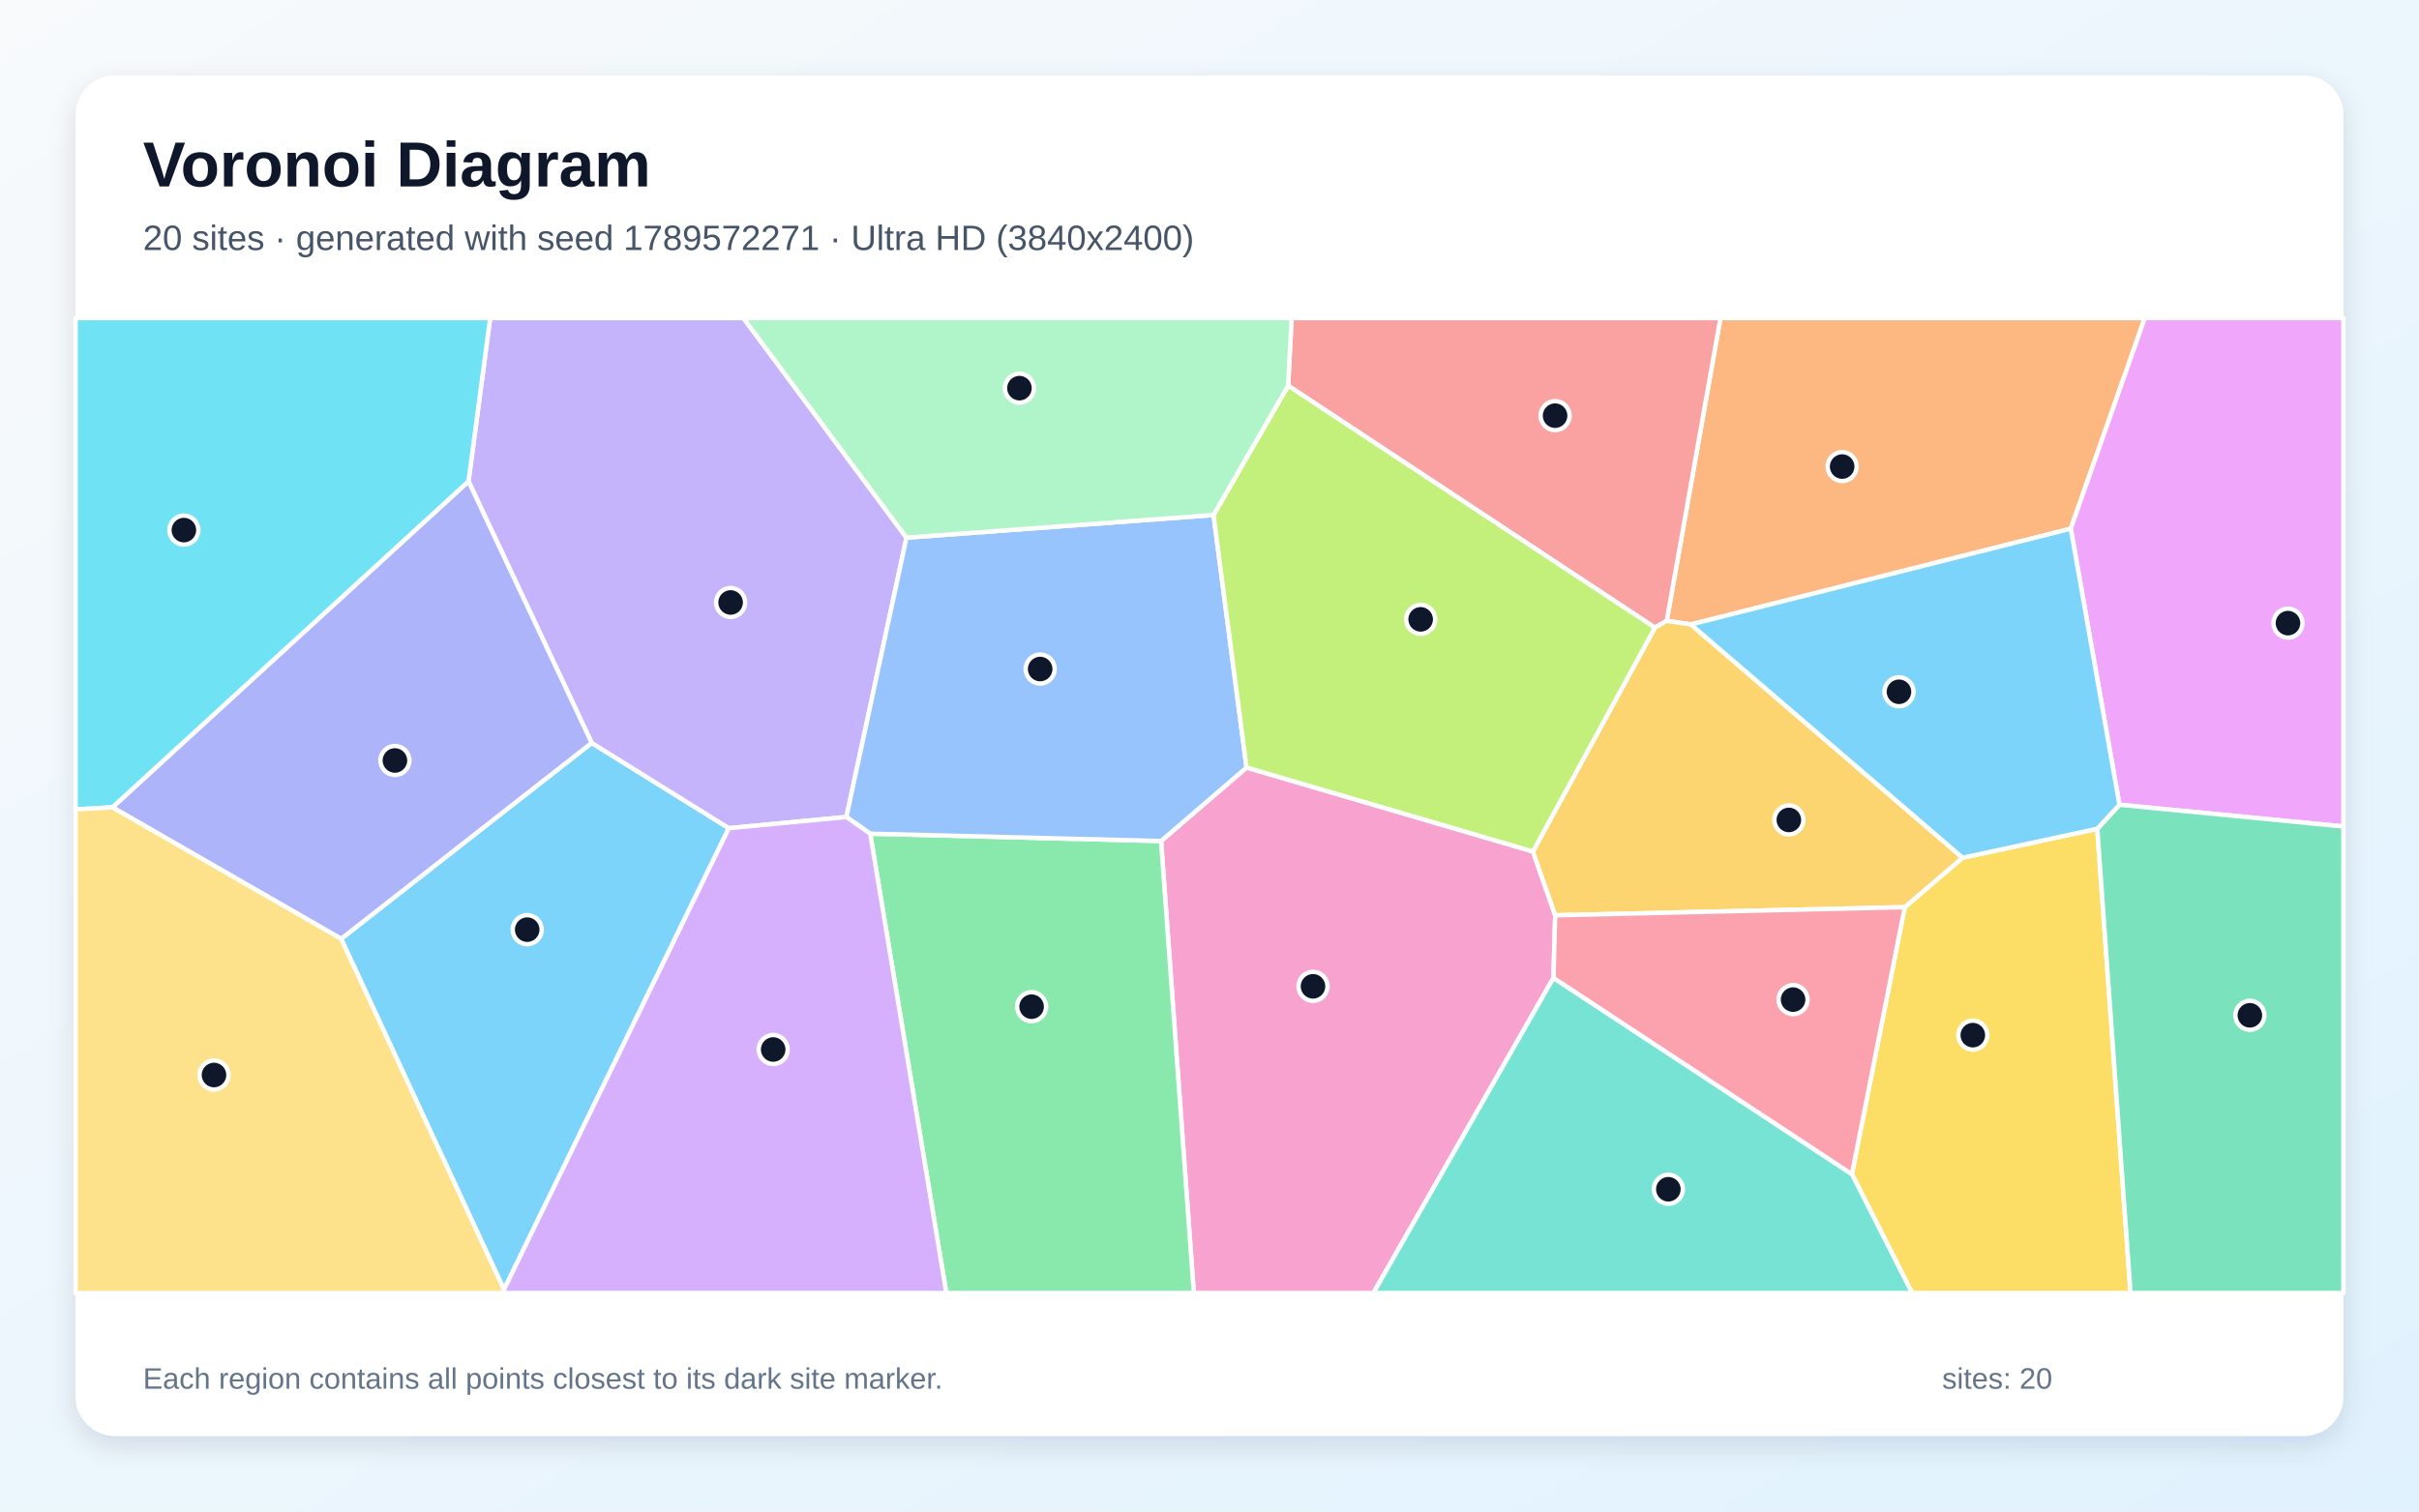
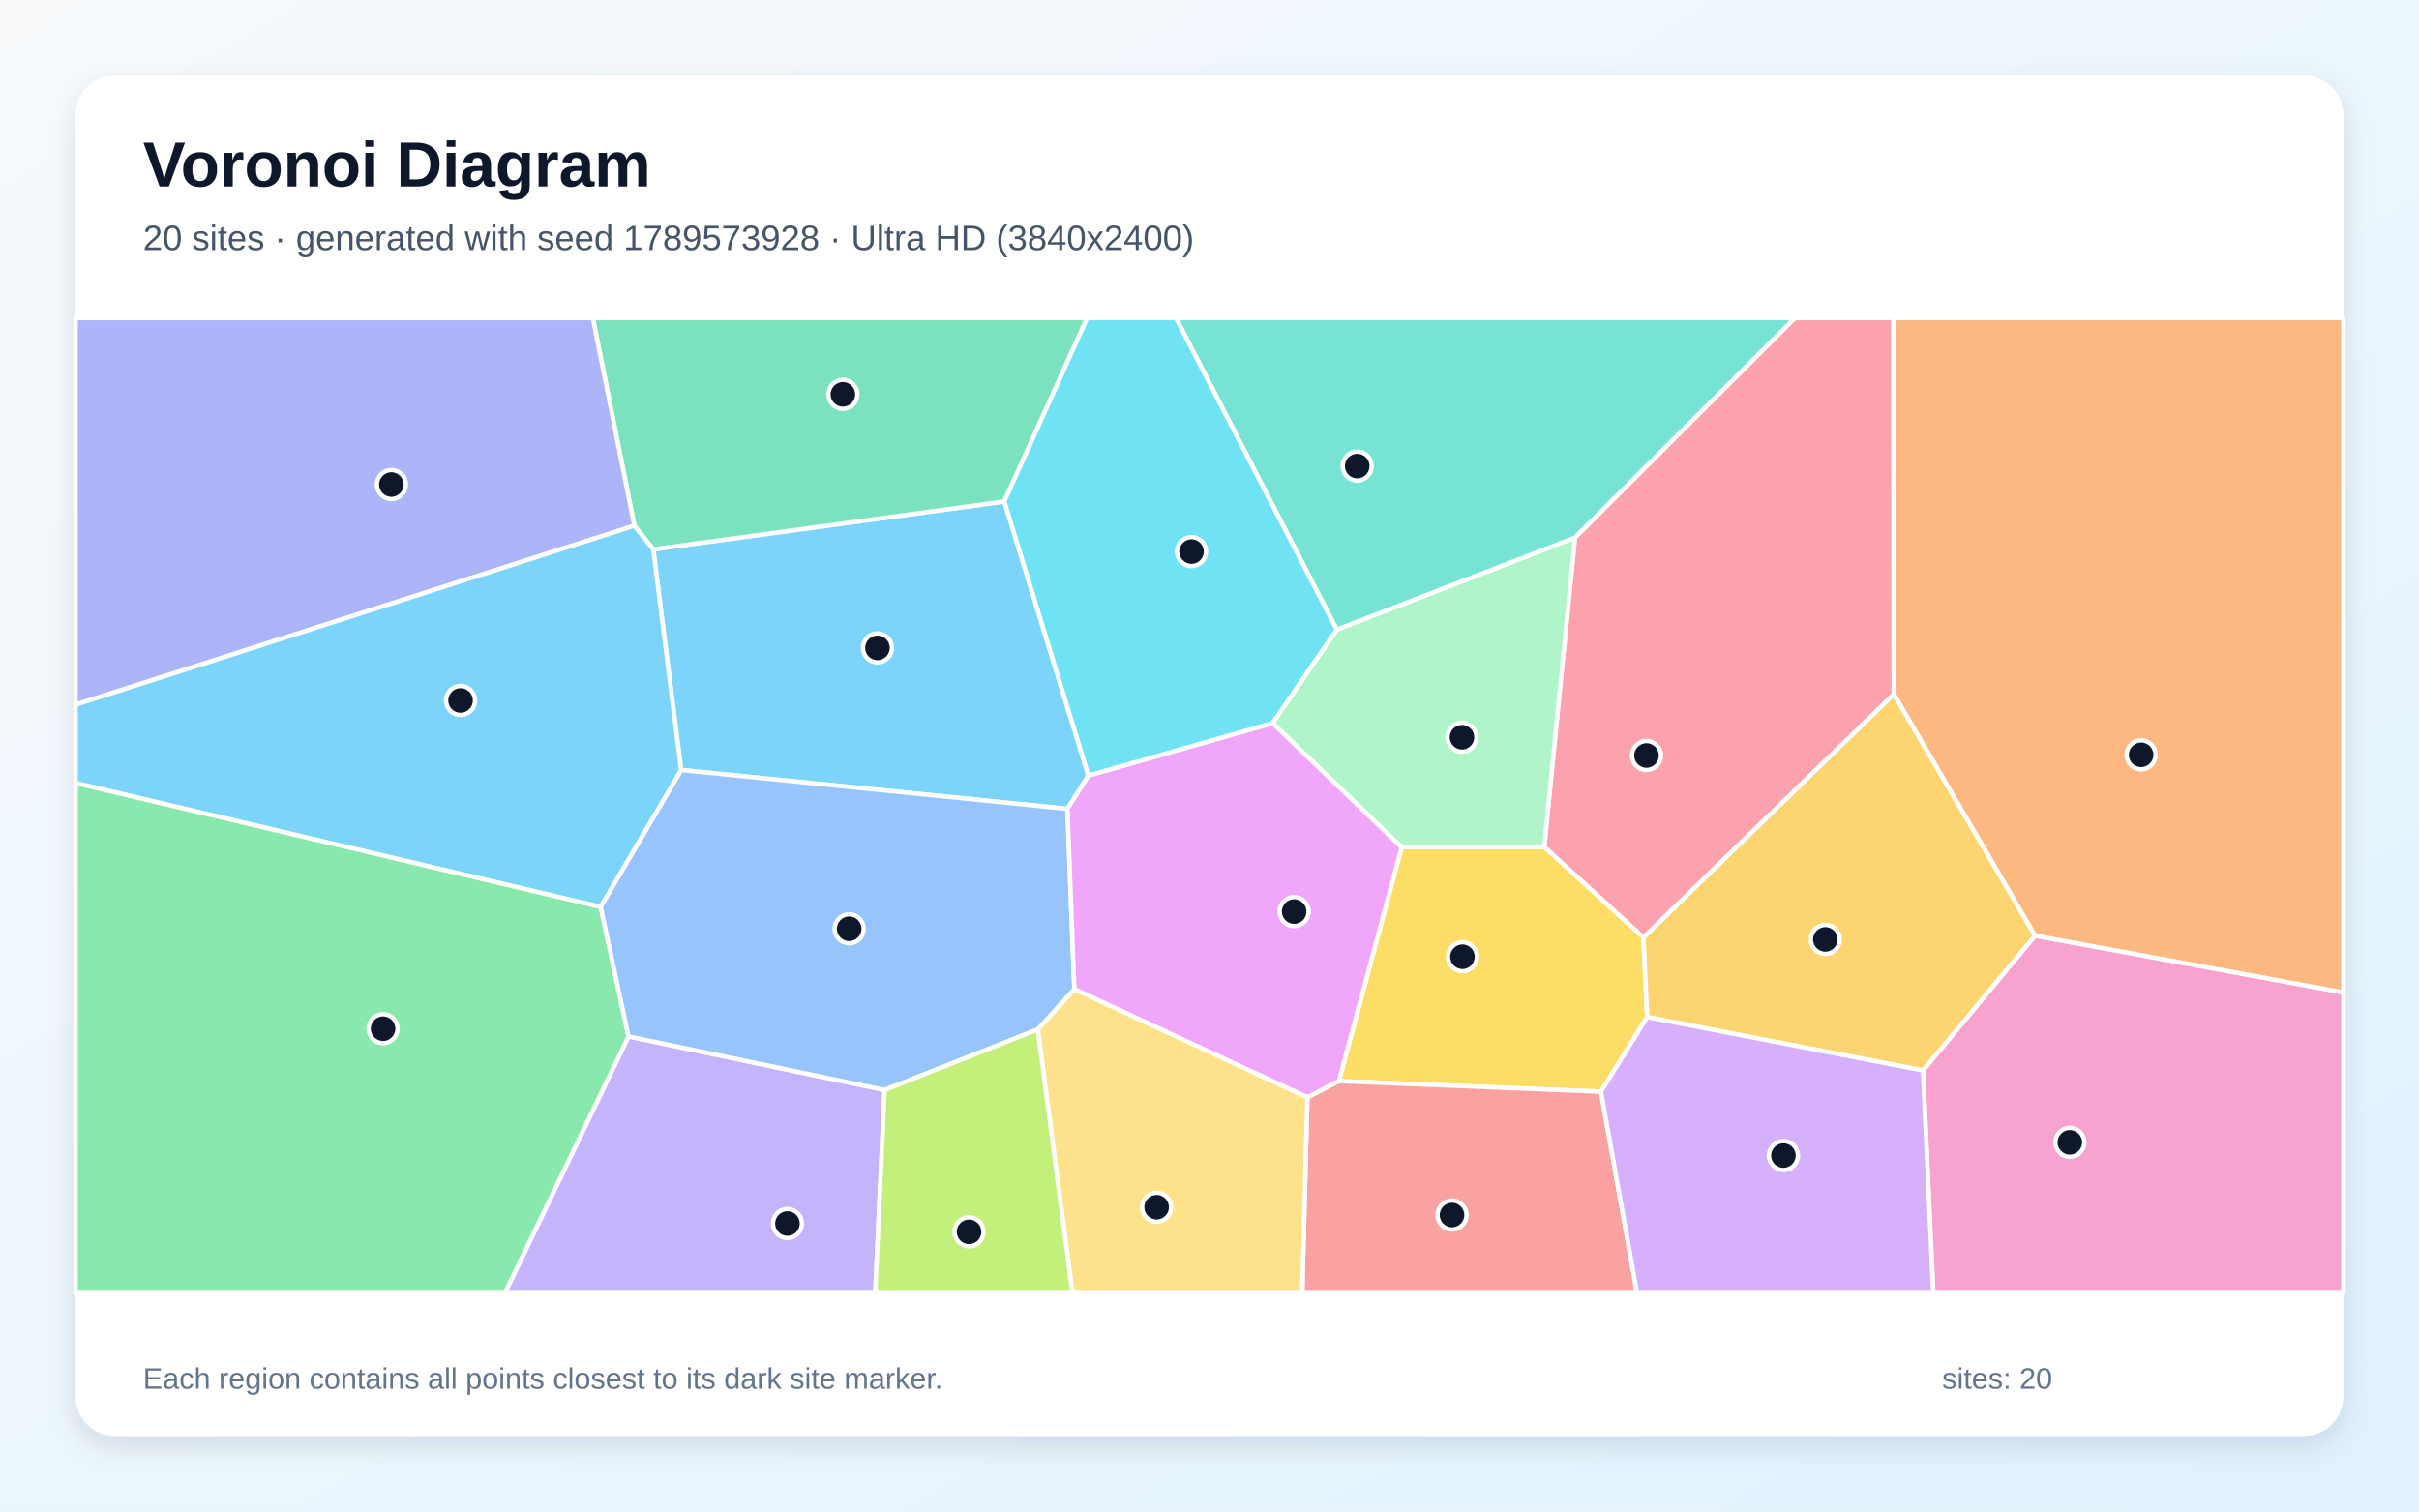
<svg xmlns="http://www.w3.org/2000/svg" width="3840" height="2400" viewBox="0 0 3840 2400" role="img" aria-labelledby="title description">
  <defs>
    <linearGradient id="background" x1="0" y1="0" x2="1" y2="1">
      <stop stop-color="#F8FAFC" />
      <stop offset="1" stop-color="#E0F2FE" />
    </linearGradient>
    <filter id="shadow" x="-5%" y="-5%" width="110%" height="110%">
      <feDropShadow dx="0" dy="15" stdDeviation="22" flood-color="#0F172A" flood-opacity=".12" />
    </filter>
  </defs>
  <rect width="3840" height="2400" fill="url(#background)" />
  <rect x="120" y="120" width="3600" height="2160" rx="63" fill="#FFFFFF" filter="url(#shadow)" />
  <g font-family="Arial, sans-serif">
    <text x="227" y="296" font-size="101" font-weight="700" fill="#0F172A">Voronoi Diagram</text>
-     <text x="227" y="397" font-size="56" fill="#475569">20 sites · generated with seed 1789572271 · Ultra HD (3840x2400)</text>
+     <text x="227" y="397" font-size="56" fill="#475569">20 sites · generated with seed 1789573928 · Ultra HD (3840x2400)</text>
  </g>
  <g stroke="#FFFFFF" stroke-width="7" stroke-linejoin="round">
-     <polygon points="541.5,1490.7 939.3,1179.6 1157.0,1315.0 800.0,2047.6" fill="#38BDF8" fill-opacity="0.65" />
-     <polygon points="1439.0,853.7 1343.6,1297.2 1157.0,1315.0 939.3,1179.6 743.7,764.2 778.1,505.0 1180.1,505.0" fill="#A78BFA" fill-opacity="0.65" />
-     <polygon points="1843.1,1335.4 1978.8,1218.7 2433.4,1352.0 2468.8,1453.3 2466.0,1552.7 2180.2,2053.0 1895.1,2053.0" fill="#F472B6" fill-opacity="0.65" />
-     <polygon points="3287.2,839.4 2684.1,991.5 2645.8,985.8 2731.1,505.0 3404.7,505.0" fill="#FB923C" fill-opacity="0.65" />
-     <polygon points="2939.8,1864.3 3023.7,1440.4 3115.5,1361.9 3329.3,1315.9 3382.1,2053.0 3035.3,2053.0" fill="#FACC15" fill-opacity="0.65" />
-     <polygon points="1381.4,1323.7 1843.1,1335.4 1895.1,2053.0 1502.2,2053.0" fill="#4ADE80" fill-opacity="0.65" />
-     <polygon points="2466.0,1552.7 2939.8,1864.3 3035.3,2053.0 2180.2,2053.0" fill="#2DD4BF" fill-opacity="0.65" />
-     <polygon points="1926.4,817.7 1978.8,1218.7 1843.1,1335.4 1381.4,1323.7 1343.6,1297.2 1439.0,853.7" fill="#60A5FA" fill-opacity="0.65" />
-     <polygon points="3364.5,1277.8 3287.2,839.4 3404.7,505.0 3720.0,505.0 3720.0,1312.3" fill="#E879F9" fill-opacity="0.65" />
-     <polygon points="3329.3,1315.9 3364.5,1277.8 3720.0,1312.3 3720.0,2053.0 3382.1,2053.0" fill="#34D399" fill-opacity="0.65" />
-     <polygon points="2645.8,985.8 2627.1,996.6 2044.8,612.4 2050.3,505.0 2731.1,505.0" fill="#F87171" fill-opacity="0.65" />
-     <polygon points="178.4,1281.9 743.7,764.2 939.3,1179.6 541.5,1490.7" fill="#818CF8" fill-opacity="0.65" />
-     <polygon points="3115.5,1361.9 3023.7,1440.4 2468.8,1453.3 2433.4,1352.0 2627.1,996.6 2645.8,985.8 2684.1,991.5" fill="#FBBF24" fill-opacity="0.65" />
-     <polygon points="2044.8,612.4 2627.1,996.6 2433.4,1352.0 1978.8,1218.7 1926.4,817.7" fill="#A3E635" fill-opacity="0.65" />
-     <polygon points="800.0,2047.6 1157.0,1315.0 1343.6,1297.2 1381.4,1323.7 1502.2,2053.0 800.3,2053.0" fill="#C084FC" fill-opacity="0.65" />
-     <polygon points="2466.0,1552.7 2468.8,1453.3 3023.7,1440.4 2939.8,1864.3" fill="#FB7185" fill-opacity="0.65" />
-     <polygon points="743.7,764.2 178.4,1281.9 120.0,1285.1 120.0,505.0 778.1,505.0" fill="#22D3EE" fill-opacity="0.65" />
-     <polygon points="2044.8,612.4 1926.4,817.7 1439.0,853.7 1180.1,505.0 2050.3,505.0" fill="#86EFAC" fill-opacity="0.65" />
-     <polygon points="120.0,1285.1 178.4,1281.9 541.5,1490.7 800.0,2047.6 800.3,2053.0 120.0,2053.0" fill="#FCD34D" fill-opacity="0.65" />
-     <polygon points="3364.5,1277.8 3329.3,1315.9 3115.5,1361.9 2684.1,991.5 3287.2,839.4" fill="#38BDF8" fill-opacity="0.65" />
+     <polygon points="1037.0,872.2 1594.3,796.2 1727.8,1231.4 1694.4,1284.3 1081.2,1222.6" fill="#38BDF8" fill-opacity="0.65" />
+     <polygon points="997.7,1645.6 1404.2,1730.7 1389.4,2053.0 801.4,2053.0" fill="#A78BFA" fill-opacity="0.65" />
+     <polygon points="3052.6,1699.7 3230.4,1485.6 3720.0,1575.7 3720.0,2053.0 3068.9,2053.0" fill="#F472B6" fill-opacity="0.65" />
+     <polygon points="3230.4,1485.6 3006.2,1102.1 3005.3,505.0 3720.0,505.0 3720.0,1575.7" fill="#FB923C" fill-opacity="0.65" />
+     <polygon points="2451.4,1344.6 2608.8,1488.4 2614.8,1614.9 2541.4,1733.4 2125.4,1716.6 2225.1,1345.1" fill="#FACC15" fill-opacity="0.65" />
+     <polygon points="120.0,1243.1 953.5,1439.8 997.7,1645.6 801.4,2053.0 120.0,2053.0" fill="#4ADE80" fill-opacity="0.65" />
+     <polygon points="2500.1,853.9 2122.1,999.9 1866.7,505.0 2849.4,505.0" fill="#2DD4BF" fill-opacity="0.65" />
+     <polygon points="1705.5,1570.6 1647.6,1634.5 1404.2,1730.7 997.7,1645.6 953.5,1439.8 1081.2,1222.6 1694.4,1284.3" fill="#60A5FA" fill-opacity="0.65" />
+     <polygon points="2075.4,1742.6 1705.5,1570.6 1694.4,1284.3 1727.8,1231.4 2020.4,1148.1 2225.1,1345.1 2125.4,1716.6" fill="#E879F9" fill-opacity="0.65" />
+     <polygon points="1594.3,796.2 1037.0,872.2 1007.0,834.7 941.1,505.0 1725.7,505.0" fill="#34D399" fill-opacity="0.65" />
+     <polygon points="2075.4,1742.6 2125.4,1716.6 2541.4,1733.4 2598.7,2053.0 2067.2,2053.0" fill="#F87171" fill-opacity="0.65" />
+     <polygon points="120.0,1118.9 120.0,505.0 941.1,505.0 1007.0,834.7" fill="#818CF8" fill-opacity="0.65" />
+     <polygon points="2614.8,1614.9 2608.8,1488.4 3006.2,1102.1 3230.4,1485.6 3052.6,1699.7" fill="#FBBF24" fill-opacity="0.65" />
+     <polygon points="1404.2,1730.7 1647.6,1634.5 1702.6,2053.0 1389.4,2053.0" fill="#A3E635" fill-opacity="0.65" />
+     <polygon points="2541.4,1733.4 2614.8,1614.9 3052.6,1699.7 3068.9,2053.0 2598.7,2053.0" fill="#C084FC" fill-opacity="0.65" />
+     <polygon points="2608.8,1488.4 2451.4,1344.6 2500.1,853.9 2849.4,505.0 3005.3,505.0 3006.2,1102.1" fill="#FB7185" fill-opacity="0.65" />
+     <polygon points="2122.1,999.9 2020.4,1148.1 1727.8,1231.4 1594.3,796.2 1725.7,505.0 1866.7,505.0" fill="#22D3EE" fill-opacity="0.65" />
+     <polygon points="2451.4,1344.6 2225.1,1345.1 2020.4,1148.1 2122.1,999.9 2500.1,853.9" fill="#86EFAC" fill-opacity="0.65" />
+     <polygon points="1647.6,1634.5 1705.5,1570.6 2075.4,1742.6 2067.2,2053.0 1702.6,2053.0" fill="#FCD34D" fill-opacity="0.65" />
+     <polygon points="953.5,1439.8 120.0,1243.1 120.0,1118.9 1007.0,834.7 1037.0,872.2 1081.2,1222.6" fill="#38BDF8" fill-opacity="0.65" />
  </g>
  <g>
-     <circle cx="836.9" cy="1476.1" r="23" fill="#0F172A" stroke="#FFFFFF" stroke-width="7" />
-     <circle cx="1159.8" cy="956.6" r="23" fill="#0F172A" stroke="#FFFFFF" stroke-width="7" />
-     <circle cx="2084.3" cy="1566.1" r="23" fill="#0F172A" stroke="#FFFFFF" stroke-width="7" />
-     <circle cx="2924.3" cy="740.8" r="23" fill="#0F172A" stroke="#FFFFFF" stroke-width="7" />
-     <circle cx="3131.7" cy="1643.6" r="23" fill="#0F172A" stroke="#FFFFFF" stroke-width="7" />
-     <circle cx="1637.6" cy="1598.4" r="23" fill="#0F172A" stroke="#FFFFFF" stroke-width="7" />
-     <circle cx="2648.4" cy="1888.3" r="23" fill="#0F172A" stroke="#FFFFFF" stroke-width="7" />
-     <circle cx="1651.2" cy="1062.3" r="23" fill="#0F172A" stroke="#FFFFFF" stroke-width="7" />
-     <circle cx="3632.0" cy="989.4" r="23" fill="#0F172A" stroke="#FFFFFF" stroke-width="7" />
-     <circle cx="3571.5" cy="1612.1" r="23" fill="#0F172A" stroke="#FFFFFF" stroke-width="7" />
-     <circle cx="2468.6" cy="660.0" r="23" fill="#0F172A" stroke="#FFFFFF" stroke-width="7" />
-     <circle cx="626.9" cy="1207.5" r="23" fill="#0F172A" stroke="#FFFFFF" stroke-width="7" />
-     <circle cx="2839.7" cy="1301.9" r="23" fill="#0F172A" stroke="#FFFFFF" stroke-width="7" />
-     <circle cx="2255.2" cy="983.4" r="23" fill="#0F172A" stroke="#FFFFFF" stroke-width="7" />
-     <circle cx="1227.4" cy="1666.4" r="23" fill="#0F172A" stroke="#FFFFFF" stroke-width="7" />
-     <circle cx="2846.4" cy="1587.2" r="23" fill="#0F172A" stroke="#FFFFFF" stroke-width="7" />
-     <circle cx="291.9" cy="841.7" r="23" fill="#0F172A" stroke="#FFFFFF" stroke-width="7" />
-     <circle cx="1618.3" cy="616.3" r="23" fill="#0F172A" stroke="#FFFFFF" stroke-width="7" />
-     <circle cx="339.7" cy="1706.9" r="23" fill="#0F172A" stroke="#FFFFFF" stroke-width="7" />
-     <circle cx="3014.5" cy="1098.4" r="23" fill="#0F172A" stroke="#FFFFFF" stroke-width="7" />
+     <circle cx="1392.9" cy="1028.7" r="23" fill="#0F172A" stroke="#FFFFFF" stroke-width="7" />
+     <circle cx="1250.0" cy="1942.7" r="23" fill="#0F172A" stroke="#FFFFFF" stroke-width="7" />
+     <circle cx="3285.7" cy="1813.8" r="23" fill="#0F172A" stroke="#FFFFFF" stroke-width="7" />
+     <circle cx="3398.9" cy="1198.5" r="23" fill="#0F172A" stroke="#FFFFFF" stroke-width="7" />
+     <circle cx="2321.6" cy="1519.1" r="23" fill="#0F172A" stroke="#FFFFFF" stroke-width="7" />
+     <circle cx="608.1" cy="1633.4" r="23" fill="#0F172A" stroke="#FFFFFF" stroke-width="7" />
+     <circle cx="2154.5" cy="740.0" r="23" fill="#0F172A" stroke="#FFFFFF" stroke-width="7" />
+     <circle cx="1348.0" cy="1474.7" r="23" fill="#0F172A" stroke="#FFFFFF" stroke-width="7" />
+     <circle cx="2054.4" cy="1447.4" r="23" fill="#0F172A" stroke="#FFFFFF" stroke-width="7" />
+     <circle cx="1338.0" cy="626.1" r="23" fill="#0F172A" stroke="#FFFFFF" stroke-width="7" />
+     <circle cx="2305.0" cy="1929.2" r="23" fill="#0F172A" stroke="#FFFFFF" stroke-width="7" />
+     <circle cx="621.3" cy="769.3" r="23" fill="#0F172A" stroke="#FFFFFF" stroke-width="7" />
+     <circle cx="2897.6" cy="1491.6" r="23" fill="#0F172A" stroke="#FFFFFF" stroke-width="7" />
+     <circle cx="1538.3" cy="1955.9" r="23" fill="#0F172A" stroke="#FFFFFF" stroke-width="7" />
+     <circle cx="2831.1" cy="1834.8" r="23" fill="#0F172A" stroke="#FFFFFF" stroke-width="7" />
+     <circle cx="2613.7" cy="1199.6" r="23" fill="#0F172A" stroke="#FFFFFF" stroke-width="7" />
+     <circle cx="1891.5" cy="875.8" r="23" fill="#0F172A" stroke="#FFFFFF" stroke-width="7" />
+     <circle cx="2320.8" cy="1170.6" r="23" fill="#0F172A" stroke="#FFFFFF" stroke-width="7" />
+     <circle cx="1836.1" cy="1916.8" r="23" fill="#0F172A" stroke="#FFFFFF" stroke-width="7" />
+     <circle cx="731.1" cy="1112.2" r="23" fill="#0F172A" stroke="#FFFFFF" stroke-width="7" />
  </g>
  <g font-family="Arial, sans-serif" font-size="47" fill="#64748B">
    <text x="227" y="2205">Each region contains all points closest to its dark site marker.</text>
    <text x="3083" y="2205">sites: 20</text>
  </g>
</svg>
